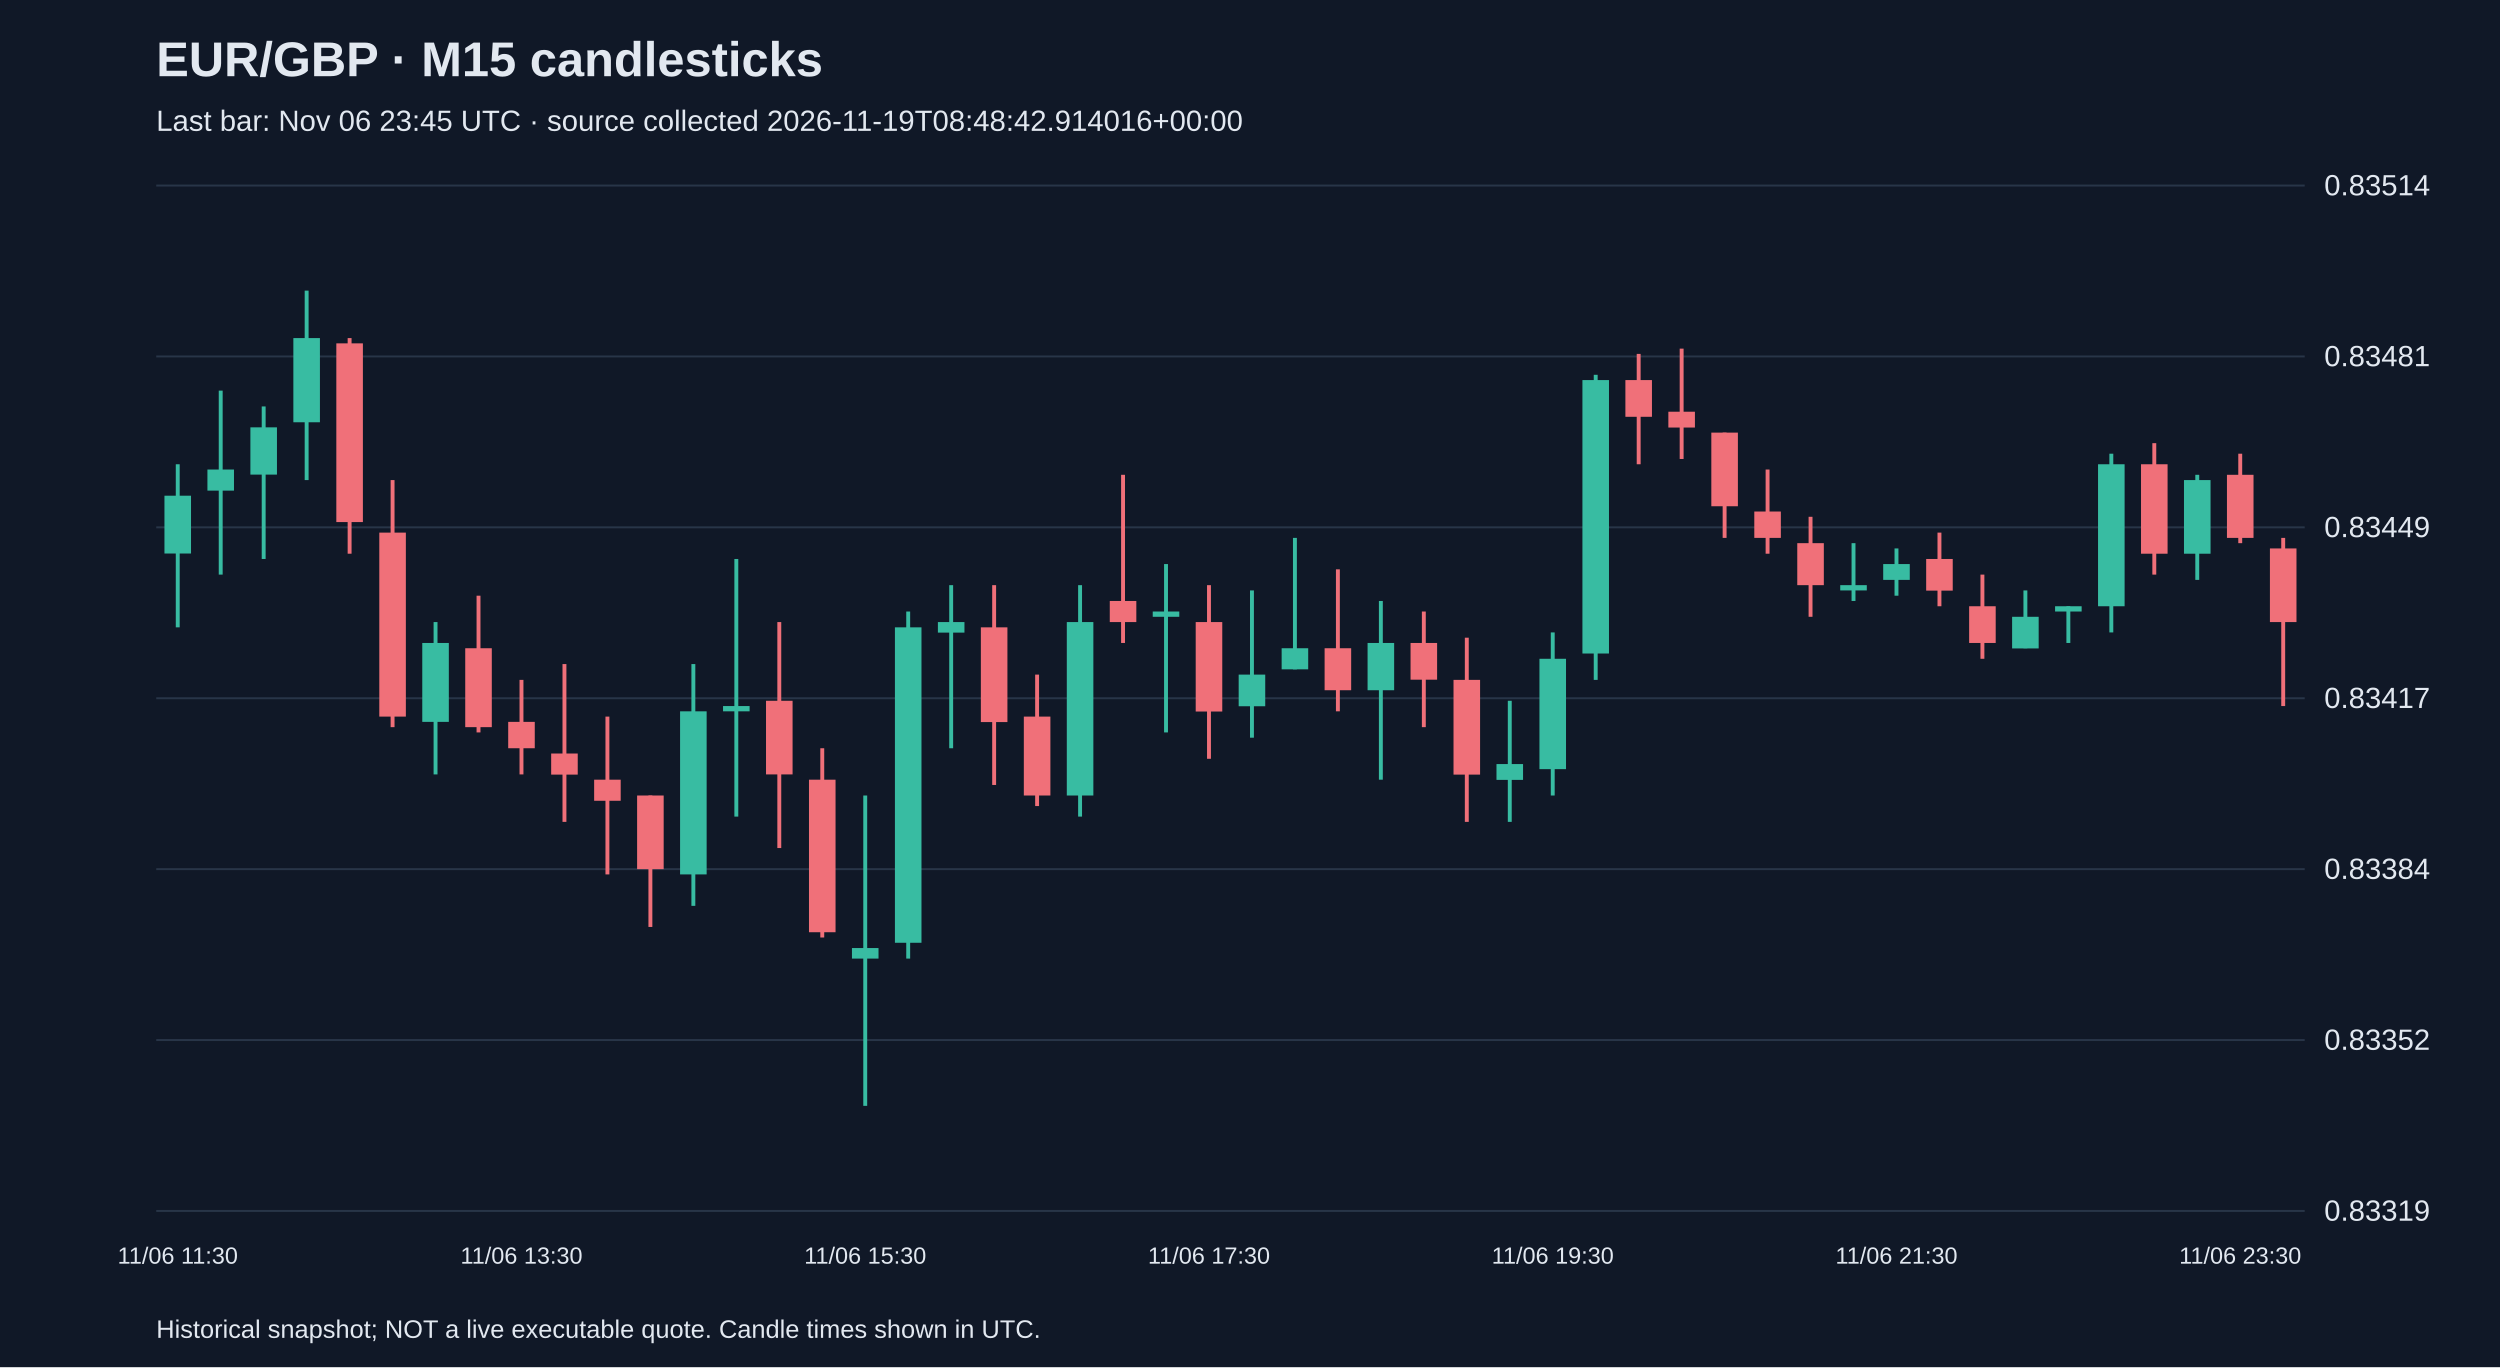
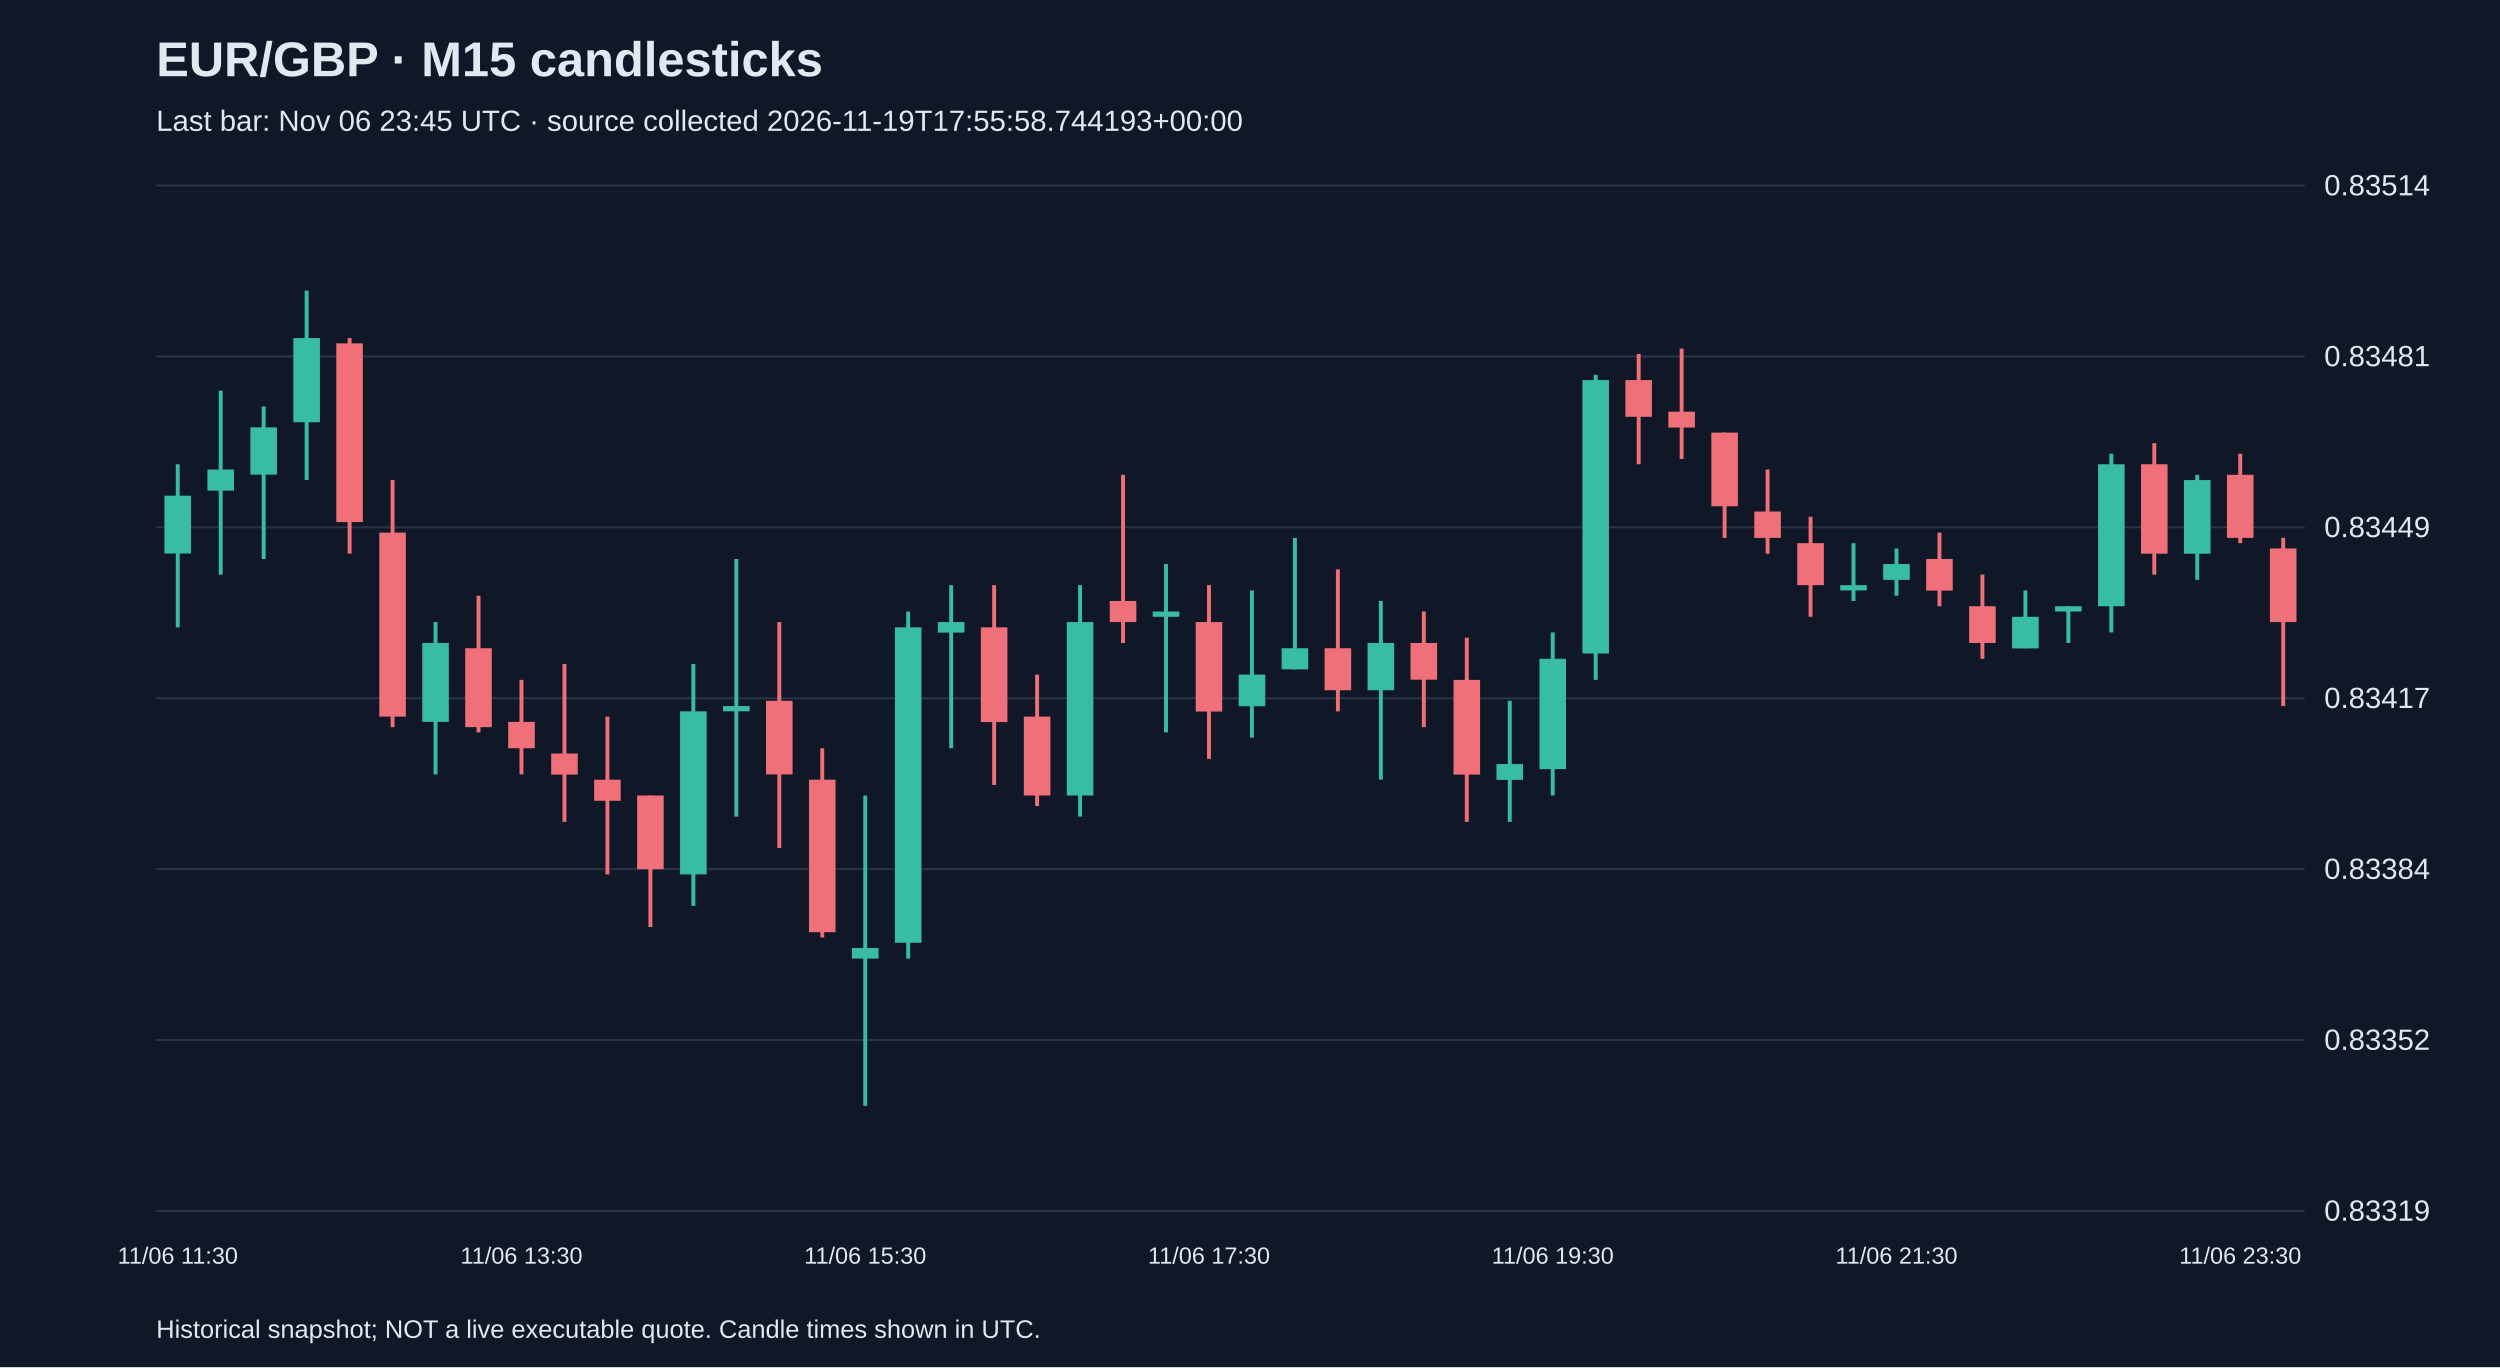
<svg xmlns="http://www.w3.org/2000/svg" viewBox="0 0 1280 700">
  <rect width="100%" height="100%" fill="#101827" />
  <style>text{font-family:Arial,sans-serif;fill:#e2e8f0}</style>
  <text x="80" y="39" font-size="25" font-weight="bold">EUR/GBP · M15 candlesticks</text>
-   <text x="80" y="67" font-size="15" fill="#a6b1c5">Last bar: Nov 06 23:45 UTC · source collected 2026-11-19T08:48:42.914016+00:00</text>
+   <text x="80" y="67" font-size="15" fill="#a6b1c5">Last bar: Nov 06 23:45 UTC · source collected 2026-11-19T17:55:58.744193+00:00</text>
  <line x1="80" y1="620.0" x2="1180" y2="620.0" stroke="#283548" />
  <text x="1190" y="625.0" font-size="15">0.83319</text>
  <line x1="80" y1="532.5" x2="1180" y2="532.5" stroke="#283548" />
  <text x="1190" y="537.5" font-size="15">0.83352</text>
  <line x1="80" y1="445.0" x2="1180" y2="445.0" stroke="#283548" />
  <text x="1190" y="450.0" font-size="15">0.83384</text>
  <line x1="80" y1="357.5" x2="1180" y2="357.5" stroke="#283548" />
  <text x="1190" y="362.5" font-size="15">0.83417</text>
  <line x1="80" y1="270.0" x2="1180" y2="270.0" stroke="#283548" />
  <text x="1190" y="275.0" font-size="15">0.83449</text>
  <line x1="80" y1="182.5" x2="1180" y2="182.5" stroke="#283548" />
  <text x="1190" y="187.5" font-size="15">0.83481</text>
  <line x1="80" y1="95.0" x2="1180" y2="95.0" stroke="#283548" />
  <text x="1190" y="100.0" font-size="15">0.83514</text>
  <line x1="91.0" y1="237.7" x2="91.0" y2="321.2" stroke="#38bca2" stroke-width="2" />
  <rect x="84.2" y="253.8" width="13.6" height="29.6" fill="#38bca2" />
  <text x="91.0" y="647" text-anchor="middle" font-size="12">11/06 11:30</text>
  <line x1="113.0" y1="200.0" x2="113.0" y2="294.2" stroke="#38bca2" stroke-width="2" />
  <rect x="106.2" y="240.4" width="13.6" height="10.8" fill="#38bca2" />
  <line x1="135.0" y1="208.1" x2="135.0" y2="286.2" stroke="#38bca2" stroke-width="2" />
  <rect x="128.2" y="218.8" width="13.6" height="24.2" fill="#38bca2" />
  <line x1="157.0" y1="148.8" x2="157.0" y2="245.8" stroke="#38bca2" stroke-width="2" />
  <rect x="150.2" y="173.1" width="13.6" height="43.1" fill="#38bca2" />
  <line x1="179.0" y1="173.1" x2="179.0" y2="283.5" stroke="#f07079" stroke-width="2" />
  <rect x="172.2" y="175.8" width="13.6" height="91.5" fill="#f07079" />
  <line x1="201.0" y1="245.8" x2="201.0" y2="372.3" stroke="#f07079" stroke-width="2" />
  <rect x="194.2" y="272.7" width="13.6" height="94.2" fill="#f07079" />
  <line x1="223.0" y1="318.5" x2="223.0" y2="396.5" stroke="#38bca2" stroke-width="2" />
  <rect x="216.2" y="329.2" width="13.6" height="40.4" fill="#38bca2" />
  <line x1="245.0" y1="305.0" x2="245.0" y2="375.0" stroke="#f07079" stroke-width="2" />
  <rect x="238.2" y="331.9" width="13.6" height="40.4" fill="#f07079" />
  <line x1="267.0" y1="348.1" x2="267.0" y2="396.5" stroke="#f07079" stroke-width="2" />
  <rect x="260.2" y="369.6" width="13.6" height="13.5" fill="#f07079" />
  <text x="267.0" y="647" text-anchor="middle" font-size="12">11/06 13:30</text>
  <line x1="289.0" y1="340.0" x2="289.0" y2="420.8" stroke="#f07079" stroke-width="2" />
  <rect x="282.2" y="385.8" width="13.6" height="10.8" fill="#f07079" />
  <line x1="311.0" y1="366.9" x2="311.0" y2="447.7" stroke="#f07079" stroke-width="2" />
  <rect x="304.2" y="399.2" width="13.6" height="10.8" fill="#f07079" />
  <line x1="333.0" y1="407.3" x2="333.0" y2="474.6" stroke="#f07079" stroke-width="2" />
  <rect x="326.2" y="407.3" width="13.6" height="37.7" fill="#f07079" />
  <line x1="355.0" y1="340.0" x2="355.0" y2="463.8" stroke="#38bca2" stroke-width="2" />
  <rect x="348.2" y="364.2" width="13.6" height="83.5" fill="#38bca2" />
  <line x1="377.0" y1="286.2" x2="377.0" y2="418.1" stroke="#38bca2" stroke-width="2" />
  <rect x="370.2" y="361.5" width="13.6" height="2.7" fill="#38bca2" />
  <line x1="399.0" y1="318.5" x2="399.0" y2="434.2" stroke="#f07079" stroke-width="2" />
  <rect x="392.2" y="358.8" width="13.6" height="37.7" fill="#f07079" />
  <line x1="421.0" y1="383.1" x2="421.0" y2="480.0" stroke="#f07079" stroke-width="2" />
  <rect x="414.2" y="399.2" width="13.6" height="78.1" fill="#f07079" />
  <line x1="443.0" y1="407.3" x2="443.0" y2="566.2" stroke="#38bca2" stroke-width="2" />
  <rect x="436.2" y="485.4" width="13.6" height="5.4" fill="#38bca2" />
  <text x="443.0" y="647" text-anchor="middle" font-size="12">11/06 15:30</text>
  <line x1="465.0" y1="313.1" x2="465.0" y2="490.8" stroke="#38bca2" stroke-width="2" />
  <rect x="458.2" y="321.2" width="13.6" height="161.5" fill="#38bca2" />
  <line x1="487.0" y1="299.6" x2="487.0" y2="383.1" stroke="#38bca2" stroke-width="2" />
  <rect x="480.2" y="318.5" width="13.6" height="5.4" fill="#38bca2" />
  <line x1="509.0" y1="299.6" x2="509.0" y2="401.9" stroke="#f07079" stroke-width="2" />
  <rect x="502.2" y="321.2" width="13.6" height="48.5" fill="#f07079" />
  <line x1="531.0" y1="345.4" x2="531.0" y2="412.7" stroke="#f07079" stroke-width="2" />
  <rect x="524.2" y="366.9" width="13.6" height="40.4" fill="#f07079" />
  <line x1="553.0" y1="299.6" x2="553.0" y2="418.1" stroke="#38bca2" stroke-width="2" />
  <rect x="546.2" y="318.5" width="13.6" height="88.8" fill="#38bca2" />
  <line x1="575.0" y1="243.1" x2="575.0" y2="329.2" stroke="#f07079" stroke-width="2" />
  <rect x="568.2" y="307.7" width="13.6" height="10.8" fill="#f07079" />
  <line x1="597.0" y1="288.8" x2="597.0" y2="375.0" stroke="#38bca2" stroke-width="2" />
  <rect x="590.2" y="313.1" width="13.6" height="2.7" fill="#38bca2" />
  <line x1="619.0" y1="299.6" x2="619.0" y2="388.5" stroke="#f07079" stroke-width="2" />
  <rect x="612.2" y="318.5" width="13.6" height="45.8" fill="#f07079" />
  <text x="619.0" y="647" text-anchor="middle" font-size="12">11/06 17:30</text>
  <line x1="641.0" y1="302.3" x2="641.0" y2="377.7" stroke="#38bca2" stroke-width="2" />
  <rect x="634.2" y="345.4" width="13.6" height="16.2" fill="#38bca2" />
  <line x1="663.0" y1="275.4" x2="663.0" y2="342.7" stroke="#38bca2" stroke-width="2" />
  <rect x="656.2" y="331.9" width="13.6" height="10.8" fill="#38bca2" />
  <line x1="685.0" y1="291.5" x2="685.0" y2="364.2" stroke="#f07079" stroke-width="2" />
  <rect x="678.2" y="331.9" width="13.6" height="21.5" fill="#f07079" />
  <line x1="707.0" y1="307.7" x2="707.0" y2="399.2" stroke="#38bca2" stroke-width="2" />
  <rect x="700.2" y="329.2" width="13.6" height="24.2" fill="#38bca2" />
  <line x1="729.0" y1="313.1" x2="729.0" y2="372.3" stroke="#f07079" stroke-width="2" />
  <rect x="722.2" y="329.2" width="13.6" height="18.8" fill="#f07079" />
  <line x1="751.0" y1="326.5" x2="751.0" y2="420.8" stroke="#f07079" stroke-width="2" />
  <rect x="744.2" y="348.1" width="13.6" height="48.5" fill="#f07079" />
  <line x1="773.0" y1="358.8" x2="773.0" y2="420.8" stroke="#38bca2" stroke-width="2" />
  <rect x="766.2" y="391.2" width="13.6" height="8.1" fill="#38bca2" />
  <line x1="795.0" y1="323.8" x2="795.0" y2="407.3" stroke="#38bca2" stroke-width="2" />
  <rect x="788.2" y="337.3" width="13.6" height="56.5" fill="#38bca2" />
  <text x="795.0" y="647" text-anchor="middle" font-size="12">11/06 19:30</text>
  <line x1="817.0" y1="191.9" x2="817.0" y2="348.1" stroke="#38bca2" stroke-width="2" />
  <rect x="810.2" y="194.6" width="13.6" height="140.0" fill="#38bca2" />
  <line x1="839.0" y1="181.2" x2="839.0" y2="237.7" stroke="#f07079" stroke-width="2" />
  <rect x="832.2" y="194.6" width="13.6" height="18.8" fill="#f07079" />
  <line x1="861.0" y1="178.5" x2="861.0" y2="235.0" stroke="#f07079" stroke-width="2" />
  <rect x="854.2" y="210.8" width="13.6" height="8.1" fill="#f07079" />
  <line x1="883.0" y1="221.5" x2="883.0" y2="275.4" stroke="#f07079" stroke-width="2" />
  <rect x="876.2" y="221.5" width="13.6" height="37.7" fill="#f07079" />
  <line x1="905.0" y1="240.4" x2="905.0" y2="283.5" stroke="#f07079" stroke-width="2" />
  <rect x="898.2" y="261.9" width="13.6" height="13.5" fill="#f07079" />
  <line x1="927.0" y1="264.6" x2="927.0" y2="315.8" stroke="#f07079" stroke-width="2" />
  <rect x="920.2" y="278.1" width="13.6" height="21.5" fill="#f07079" />
  <line x1="949.0" y1="278.1" x2="949.0" y2="307.7" stroke="#38bca2" stroke-width="2" />
  <rect x="942.2" y="299.6" width="13.6" height="2.7" fill="#38bca2" />
  <line x1="971.0" y1="280.8" x2="971.0" y2="305.0" stroke="#38bca2" stroke-width="2" />
  <rect x="964.2" y="288.8" width="13.6" height="8.1" fill="#38bca2" />
  <text x="971.0" y="647" text-anchor="middle" font-size="12">11/06 21:30</text>
  <line x1="993.0" y1="272.7" x2="993.0" y2="310.4" stroke="#f07079" stroke-width="2" />
  <rect x="986.2" y="286.2" width="13.6" height="16.2" fill="#f07079" />
  <line x1="1015.0" y1="294.2" x2="1015.0" y2="337.3" stroke="#f07079" stroke-width="2" />
  <rect x="1008.2" y="310.4" width="13.6" height="18.8" fill="#f07079" />
  <line x1="1037.0" y1="302.3" x2="1037.0" y2="331.9" stroke="#38bca2" stroke-width="2" />
  <rect x="1030.2" y="315.8" width="13.6" height="16.2" fill="#38bca2" />
  <line x1="1059.0" y1="310.4" x2="1059.0" y2="329.2" stroke="#38bca2" stroke-width="2" />
  <rect x="1052.2" y="310.4" width="13.6" height="2.7" fill="#38bca2" />
  <line x1="1081.0" y1="232.3" x2="1081.0" y2="323.8" stroke="#38bca2" stroke-width="2" />
  <rect x="1074.2" y="237.7" width="13.6" height="72.7" fill="#38bca2" />
  <line x1="1103.0" y1="226.9" x2="1103.0" y2="294.2" stroke="#f07079" stroke-width="2" />
  <rect x="1096.2" y="237.7" width="13.6" height="45.8" fill="#f07079" />
  <line x1="1125.0" y1="243.1" x2="1125.0" y2="296.9" stroke="#38bca2" stroke-width="2" />
  <rect x="1118.2" y="245.8" width="13.6" height="37.7" fill="#38bca2" />
  <line x1="1147.0" y1="232.3" x2="1147.0" y2="278.1" stroke="#f07079" stroke-width="2" />
  <rect x="1140.2" y="243.1" width="13.6" height="32.3" fill="#f07079" />
  <text x="1147.0" y="647" text-anchor="middle" font-size="12">11/06 23:30</text>
  <line x1="1169.0" y1="275.4" x2="1169.0" y2="361.5" stroke="#f07079" stroke-width="2" />
  <rect x="1162.2" y="280.8" width="13.6" height="37.7" fill="#f07079" />
  <text x="80" y="685" font-size="13">Historical snapshot; NOT a live executable quote. Candle times shown in UTC.</text>
</svg>
